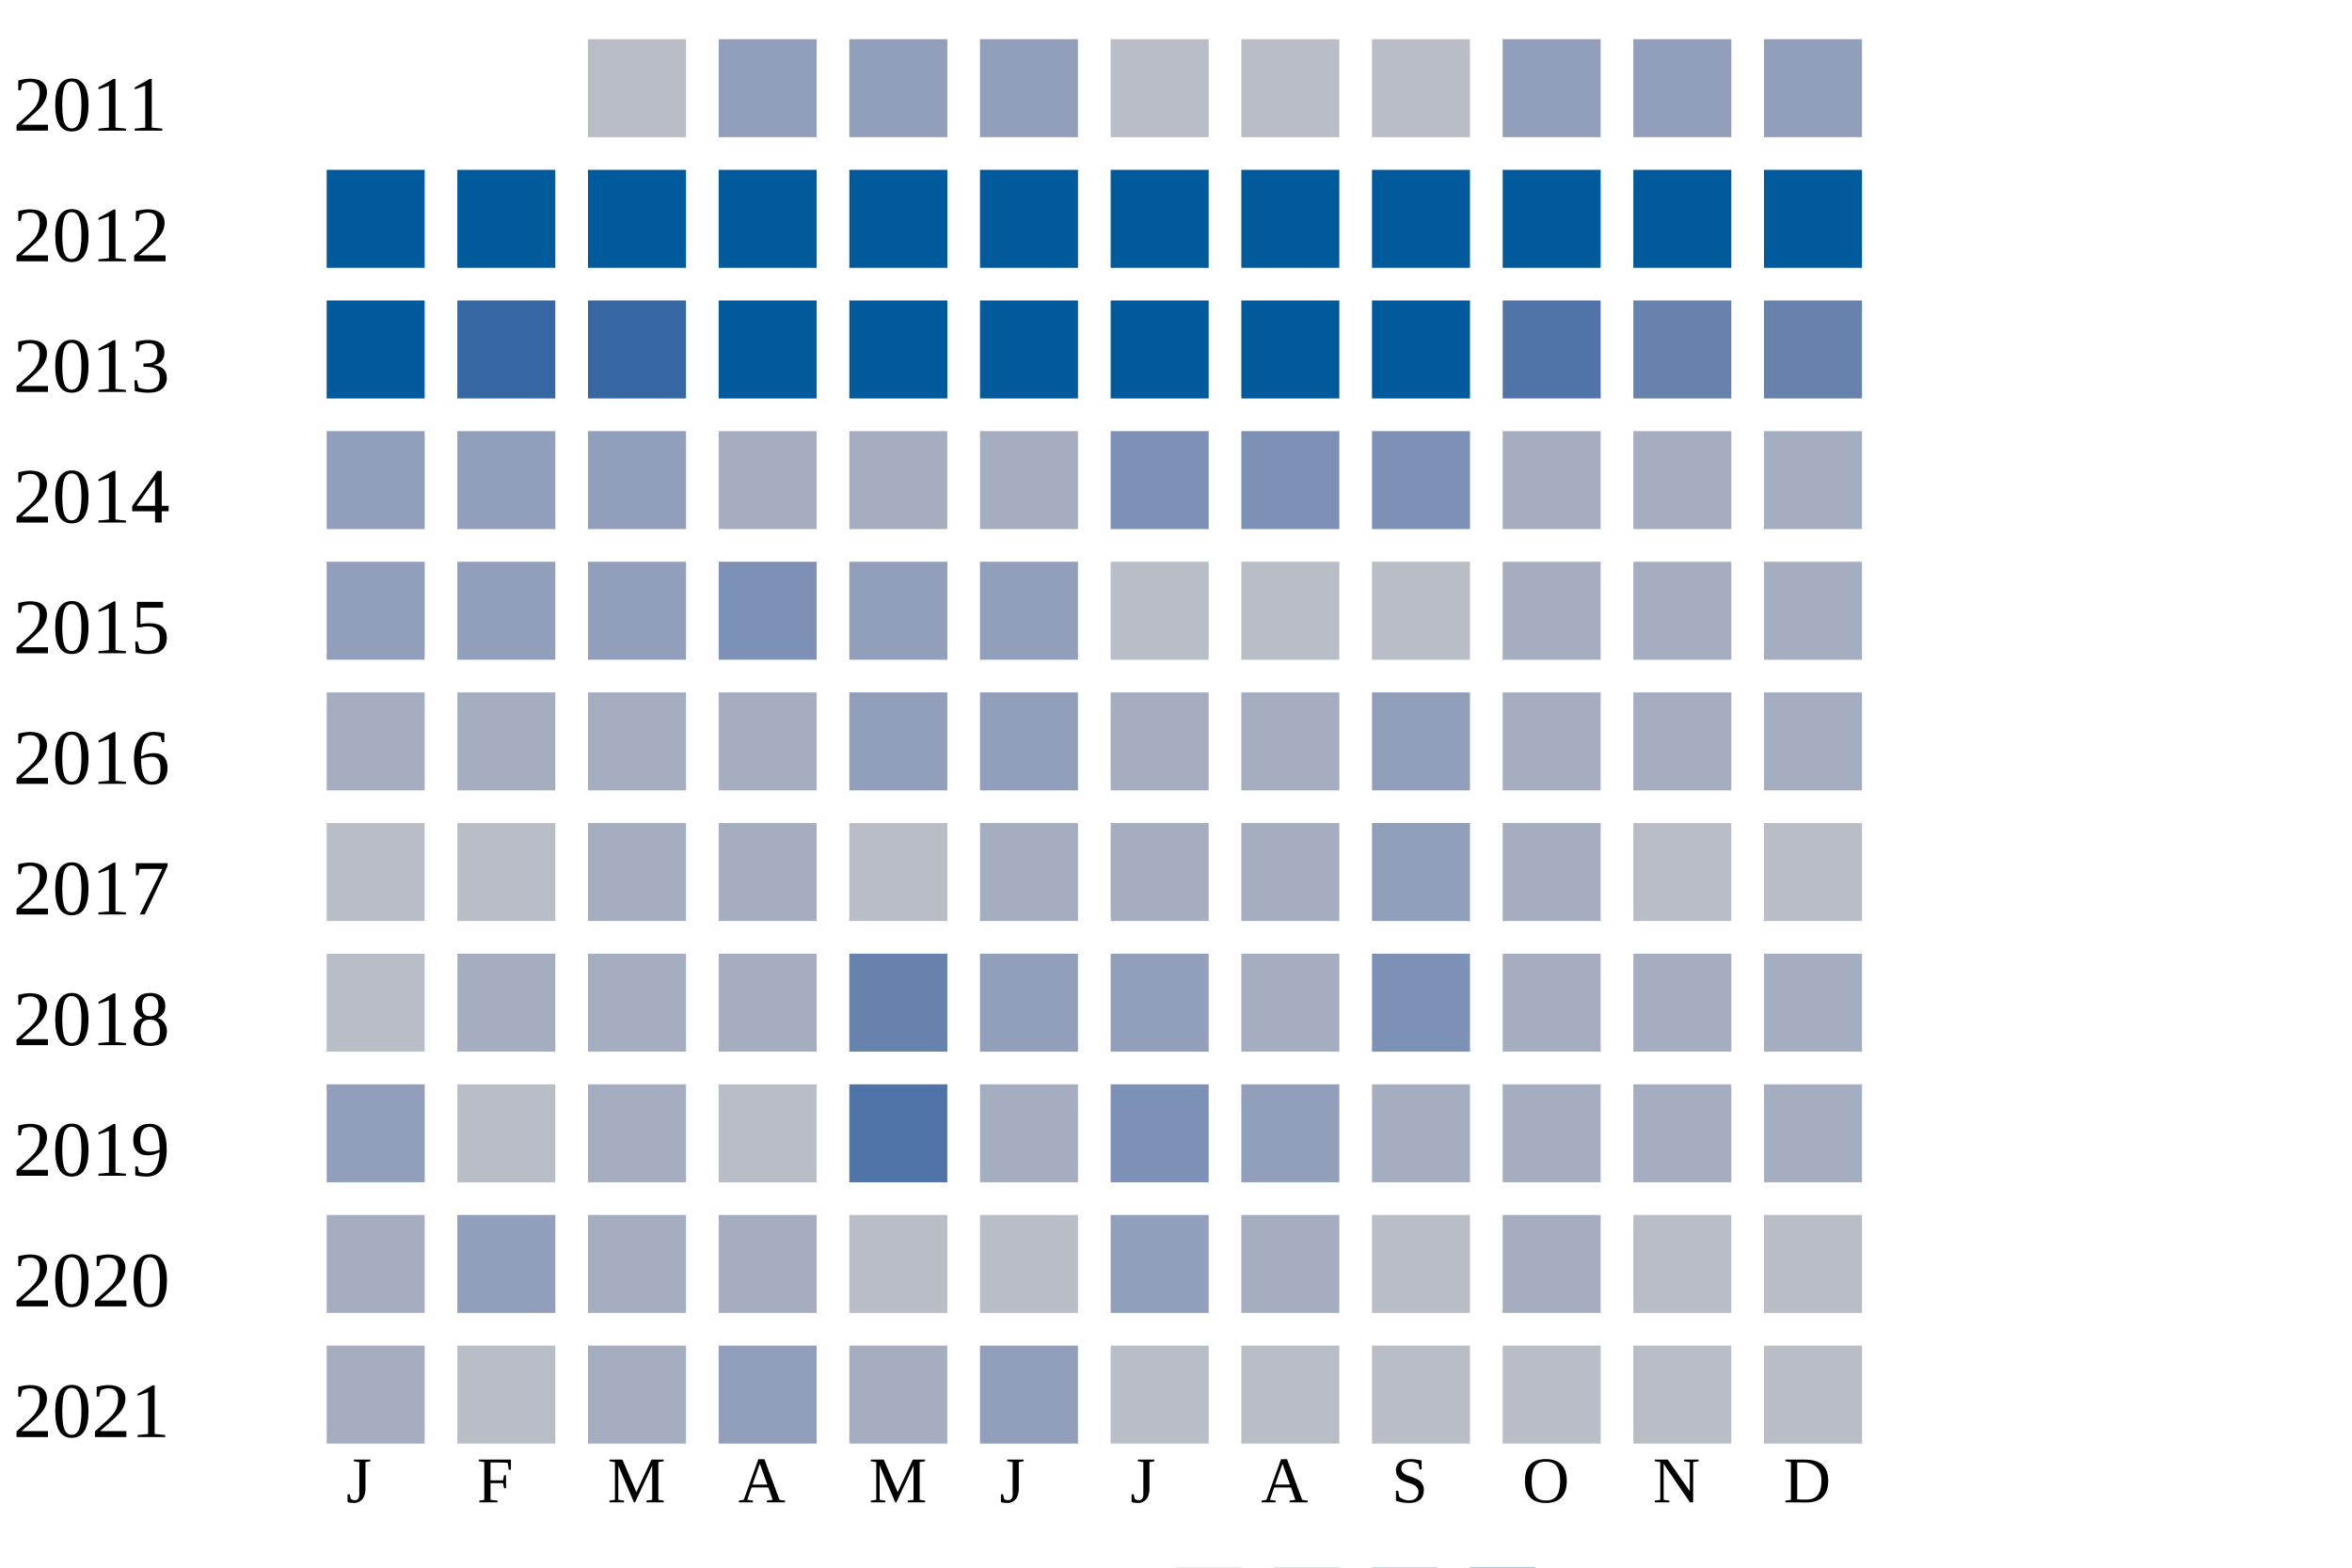
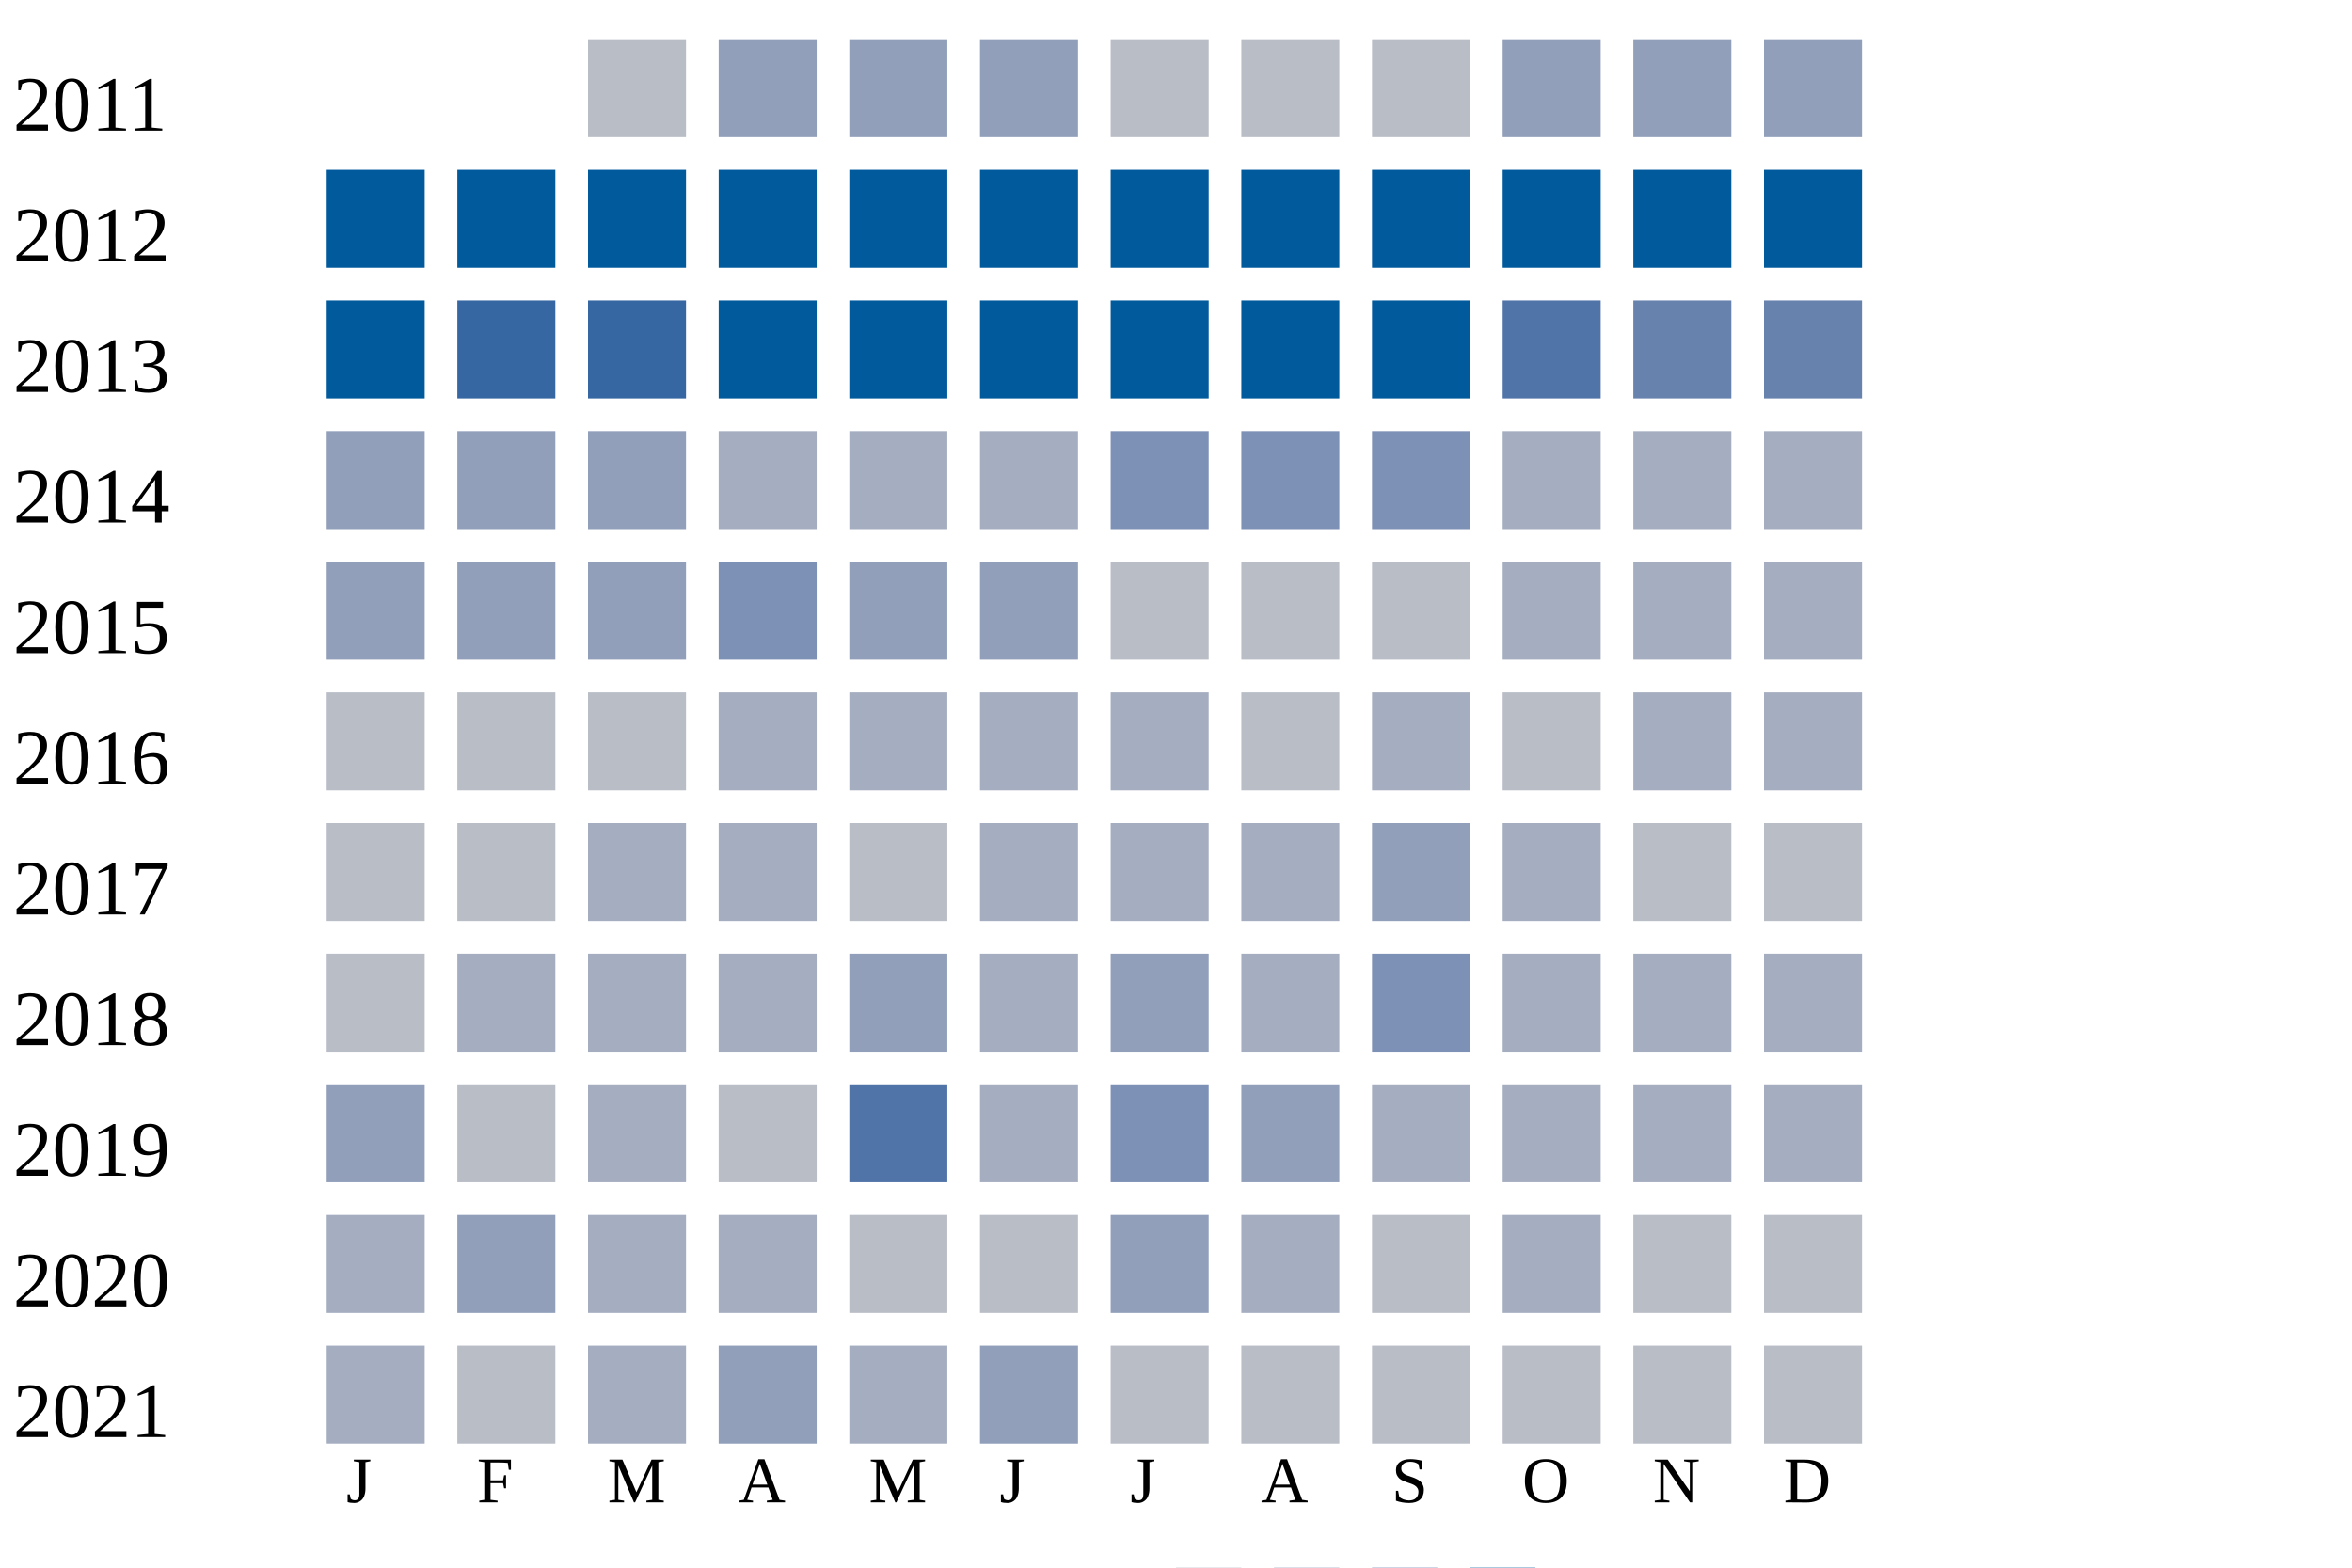
<svg xmlns="http://www.w3.org/2000/svg" width="360" height="240">
  <g transform="translate(0 0)">
    <text x="2" y="20">2011</text>
    <rect x="90" y="6" width="15" height="15" fill="#b9bdc6" />
    <rect x="110" y="6" width="15" height="15" fill="#919fba" />
    <rect x="130" y="6" width="15" height="15" fill="#919fba" />
    <rect x="150" y="6" width="15" height="15" fill="#919fba" />
    <rect x="170" y="6" width="15" height="15" fill="#b9bdc6" />
    <rect x="190" y="6" width="15" height="15" fill="#b9bdc6" />
    <rect x="210" y="6" width="15" height="15" fill="#b9bdc6" />
    <rect x="230" y="6" width="15" height="15" fill="#919fba" />
    <rect x="250" y="6" width="15" height="15" fill="#919fba" />
    <rect x="270" y="6" width="15" height="15" fill="#919fba" />
  </g>
  <g transform="translate(0 20)">
    <text x="2" y="20">2012</text>
    <rect x="50" y="6" width="15" height="15" fill="#005a9c" />
    <rect x="70" y="6" width="15" height="15" fill="#005a9c" />
    <rect x="90" y="6" width="15" height="15" fill="#005a9c" />
    <rect x="110" y="6" width="15" height="15" fill="#005a9c" />
    <rect x="130" y="6" width="15" height="15" fill="#005a9c" />
    <rect x="150" y="6" width="15" height="15" fill="#005a9c" />
    <rect x="170" y="6" width="15" height="15" fill="#005a9c" />
    <rect x="190" y="6" width="15" height="15" fill="#005a9c" />
    <rect x="210" y="6" width="15" height="15" fill="#005a9c" />
    <rect x="230" y="6" width="15" height="15" fill="#005a9c" />
    <rect x="250" y="6" width="15" height="15" fill="#005a9c" />
    <rect x="270" y="6" width="15" height="15" fill="#005a9c" />
  </g>
  <g transform="translate(0 40)">
    <text x="2" y="20">2013</text>
    <rect x="50" y="6" width="15" height="15" fill="#005a9c" />
    <rect x="70" y="6" width="15" height="15" fill="#3667a2" />
    <rect x="90" y="6" width="15" height="15" fill="#3667a2" />
    <rect x="110" y="6" width="15" height="15" fill="#005a9c" />
    <rect x="130" y="6" width="15" height="15" fill="#005a9c" />
    <rect x="150" y="6" width="15" height="15" fill="#005a9c" />
    <rect x="170" y="6" width="15" height="15" fill="#005a9c" />
    <rect x="190" y="6" width="15" height="15" fill="#005a9c" />
    <rect x="210" y="6" width="15" height="15" fill="#005a9c" />
    <rect x="230" y="6" width="15" height="15" fill="#5174a8" />
    <rect x="250" y="6" width="15" height="15" fill="#6882ae" />
    <rect x="270" y="6" width="15" height="15" fill="#6882ae" />
  </g>
  <g transform="translate(0 60)">
    <text x="2" y="20">2014</text>
    <rect x="50" y="6" width="15" height="15" fill="#919fba" />
    <rect x="70" y="6" width="15" height="15" fill="#919fba" />
    <rect x="90" y="6" width="15" height="15" fill="#919fba" />
    <rect x="110" y="6" width="15" height="15" fill="#a5aec0" />
    <rect x="130" y="6" width="15" height="15" fill="#a5aec0" />
    <rect x="150" y="6" width="15" height="15" fill="#a5aec0" />
    <rect x="170" y="6" width="15" height="15" fill="#7d90b5" />
    <rect x="190" y="6" width="15" height="15" fill="#7d90b5" />
    <rect x="210" y="6" width="15" height="15" fill="#7d90b5" />
    <rect x="230" y="6" width="15" height="15" fill="#a5aec0" />
    <rect x="250" y="6" width="15" height="15" fill="#a5aec0" />
    <rect x="270" y="6" width="15" height="15" fill="#a5aec0" />
  </g>
  <g transform="translate(0 80)">
    <text x="2" y="20">2015</text>
    <rect x="50" y="6" width="15" height="15" fill="#919fba" />
    <rect x="70" y="6" width="15" height="15" fill="#919fba" />
    <rect x="90" y="6" width="15" height="15" fill="#919fba" />
    <rect x="110" y="6" width="15" height="15" fill="#7d90b5" />
    <rect x="130" y="6" width="15" height="15" fill="#919fba" />
    <rect x="150" y="6" width="15" height="15" fill="#919fba" />
    <rect x="170" y="6" width="15" height="15" fill="#b9bdc6" />
    <rect x="190" y="6" width="15" height="15" fill="#b9bdc6" />
    <rect x="210" y="6" width="15" height="15" fill="#b9bdc6" />
    <rect x="230" y="6" width="15" height="15" fill="#a5aec0" />
    <rect x="250" y="6" width="15" height="15" fill="#a5aec0" />
    <rect x="270" y="6" width="15" height="15" fill="#a5aec0" />
  </g>
  <g transform="translate(0 100)">
    <text x="2" y="20">2016</text>
-     <rect x="50" y="6" width="15" height="15" fill="#a5aec0" />
-     <rect x="70" y="6" width="15" height="15" fill="#a5aec0" />
-     <rect x="90" y="6" width="15" height="15" fill="#a5aec0" />
+     <rect x="50" y="6" width="15" height="15" fill="#b9bdc6" />
+     <rect x="70" y="6" width="15" height="15" fill="#b9bdc6" />
+     <rect x="90" y="6" width="15" height="15" fill="#b9bdc6" />
    <rect x="110" y="6" width="15" height="15" fill="#a5aec0" />
-     <rect x="130" y="6" width="15" height="15" fill="#919fba" />
-     <rect x="150" y="6" width="15" height="15" fill="#919fba" />
+     <rect x="130" y="6" width="15" height="15" fill="#a5aec0" />
+     <rect x="150" y="6" width="15" height="15" fill="#a5aec0" />
    <rect x="170" y="6" width="15" height="15" fill="#a5aec0" />
-     <rect x="190" y="6" width="15" height="15" fill="#a5aec0" />
-     <rect x="210" y="6" width="15" height="15" fill="#919fba" />
-     <rect x="230" y="6" width="15" height="15" fill="#a5aec0" />
+     <rect x="190" y="6" width="15" height="15" fill="#b9bdc6" />
+     <rect x="210" y="6" width="15" height="15" fill="#a5aec0" />
+     <rect x="230" y="6" width="15" height="15" fill="#b9bdc6" />
    <rect x="250" y="6" width="15" height="15" fill="#a5aec0" />
    <rect x="270" y="6" width="15" height="15" fill="#a5aec0" />
  </g>
  <g transform="translate(0 120)">
    <text x="2" y="20">2017</text>
    <rect x="50" y="6" width="15" height="15" fill="#b9bdc6" />
    <rect x="70" y="6" width="15" height="15" fill="#b9bdc6" />
    <rect x="90" y="6" width="15" height="15" fill="#a5aec0" />
    <rect x="110" y="6" width="15" height="15" fill="#a5aec0" />
    <rect x="130" y="6" width="15" height="15" fill="#b9bdc6" />
    <rect x="150" y="6" width="15" height="15" fill="#a5aec0" />
    <rect x="170" y="6" width="15" height="15" fill="#a5aec0" />
    <rect x="190" y="6" width="15" height="15" fill="#a5aec0" />
    <rect x="210" y="6" width="15" height="15" fill="#919fba" />
    <rect x="230" y="6" width="15" height="15" fill="#a5aec0" />
    <rect x="250" y="6" width="15" height="15" fill="#b9bdc6" />
    <rect x="270" y="6" width="15" height="15" fill="#b9bdc6" />
  </g>
  <g transform="translate(0 140)">
    <text x="2" y="20">2018</text>
    <rect x="50" y="6" width="15" height="15" fill="#b9bdc6" />
    <rect x="70" y="6" width="15" height="15" fill="#a5aec0" />
    <rect x="90" y="6" width="15" height="15" fill="#a5aec0" />
    <rect x="110" y="6" width="15" height="15" fill="#a5aec0" />
-     <rect x="130" y="6" width="15" height="15" fill="#6882ae" />
-     <rect x="150" y="6" width="15" height="15" fill="#919fba" />
+     <rect x="130" y="6" width="15" height="15" fill="#919fba" />
+     <rect x="150" y="6" width="15" height="15" fill="#a5aec0" />
    <rect x="170" y="6" width="15" height="15" fill="#919fba" />
    <rect x="190" y="6" width="15" height="15" fill="#a5aec0" />
    <rect x="210" y="6" width="15" height="15" fill="#7d90b5" />
    <rect x="230" y="6" width="15" height="15" fill="#a5aec0" />
    <rect x="250" y="6" width="15" height="15" fill="#a5aec0" />
    <rect x="270" y="6" width="15" height="15" fill="#a5aec0" />
  </g>
  <g transform="translate(0 160)">
    <text x="2" y="20">2019</text>
    <rect x="50" y="6" width="15" height="15" fill="#919fba" />
    <rect x="70" y="6" width="15" height="15" fill="#b9bdc6" />
    <rect x="90" y="6" width="15" height="15" fill="#a5aec0" />
    <rect x="110" y="6" width="15" height="15" fill="#b9bdc6" />
    <rect x="130" y="6" width="15" height="15" fill="#5174a8" />
    <rect x="150" y="6" width="15" height="15" fill="#a5aec0" />
    <rect x="170" y="6" width="15" height="15" fill="#7d90b5" />
    <rect x="190" y="6" width="15" height="15" fill="#919fba" />
    <rect x="210" y="6" width="15" height="15" fill="#a5aec0" />
    <rect x="230" y="6" width="15" height="15" fill="#a5aec0" />
    <rect x="250" y="6" width="15" height="15" fill="#a5aec0" />
    <rect x="270" y="6" width="15" height="15" fill="#a5aec0" />
  </g>
  <g transform="translate(0 180)">
    <text x="2" y="20">2020</text>
    <rect x="50" y="6" width="15" height="15" fill="#a5aec0" />
    <rect x="70" y="6" width="15" height="15" fill="#919fba" />
    <rect x="90" y="6" width="15" height="15" fill="#a5aec0" />
    <rect x="110" y="6" width="15" height="15" fill="#a5aec0" />
    <rect x="130" y="6" width="15" height="15" fill="#b9bdc6" />
    <rect x="150" y="6" width="15" height="15" fill="#b9bdc6" />
    <rect x="170" y="6" width="15" height="15" fill="#919fba" />
    <rect x="190" y="6" width="15" height="15" fill="#a5aec0" />
    <rect x="210" y="6" width="15" height="15" fill="#b9bdc6" />
    <rect x="230" y="6" width="15" height="15" fill="#a5aec0" />
    <rect x="250" y="6" width="15" height="15" fill="#b9bdc6" />
    <rect x="270" y="6" width="15" height="15" fill="#b9bdc6" />
  </g>
  <g transform="translate(0 200)">
    <text x="2" y="20">2021</text>
    <rect x="50" y="6" width="15" height="15" fill="#a5aec0" />
    <rect x="70" y="6" width="15" height="15" fill="#b9bdc6" />
    <rect x="90" y="6" width="15" height="15" fill="#a5aec0" />
    <rect x="110" y="6" width="15" height="15" fill="#919fba" />
    <rect x="130" y="6" width="15" height="15" fill="#a5aec0" />
    <rect x="150" y="6" width="15" height="15" fill="#919fba" />
    <rect x="170" y="6" width="15" height="15" fill="#b9bdc6" />
    <rect x="190" y="6" width="15" height="15" fill="#b9bdc6" />
    <rect x="210" y="6" width="15" height="15" fill="#b9bdc6" />
    <rect x="230" y="6" width="15" height="15" fill="#b9bdc6" />
    <rect x="250" y="6" width="15" height="15" fill="#b9bdc6" />
    <rect x="270" y="6" width="15" height="15" fill="#b9bdc6" />
  </g>
  <text style="font-size: 10px; text-align: center" x="53" y="230">J</text>
  <text style="font-size: 10px; text-align: center" x="73" y="230">F</text>
  <text style="font-size: 10px; text-align: center" x="93" y="230">M</text>
  <text style="font-size: 10px; text-align: center" x="113" y="230">A</text>
  <text style="font-size: 10px; text-align: center" x="133" y="230">M</text>
  <text style="font-size: 10px; text-align: center" x="153" y="230">J</text>
  <text style="font-size: 10px; text-align: center" x="173" y="230">J</text>
  <text style="font-size: 10px; text-align: center" x="193" y="230">A</text>
  <text style="font-size: 10px; text-align: center" x="213" y="230">S</text>
  <text style="font-size: 10px; text-align: center" x="233" y="230">O</text>
  <text style="font-size: 10px; text-align: center" x="253" y="230">N</text>
  <text style="font-size: 10px; text-align: center" x="273" y="230">D</text>
  <text style="font-size: 10px;" x="155" y="249">Less</text>
  <rect fill="#b9bdc6" width="10" height="10" x="180" y="240" />
  <rect fill="#919fba" width="10" height="10" x="195" y="240" />
  <rect fill="#6882ae" width="10" height="10" x="210" y="240" />
  <rect fill="#005a9c" width="10" height="10" x="225" y="240" />
  <text x="240" y="249" style="font-size: 10px;">More</text>
</svg>
